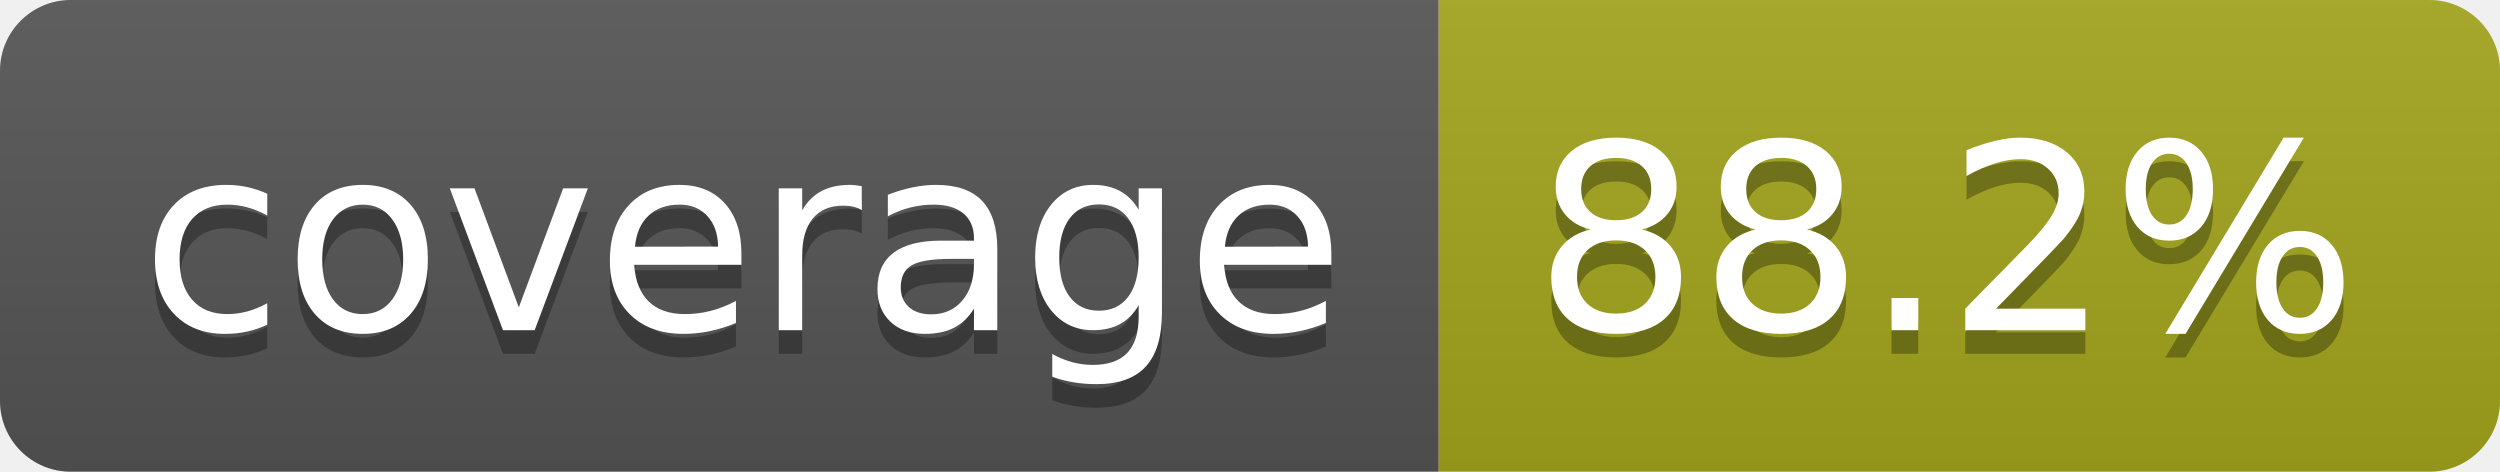
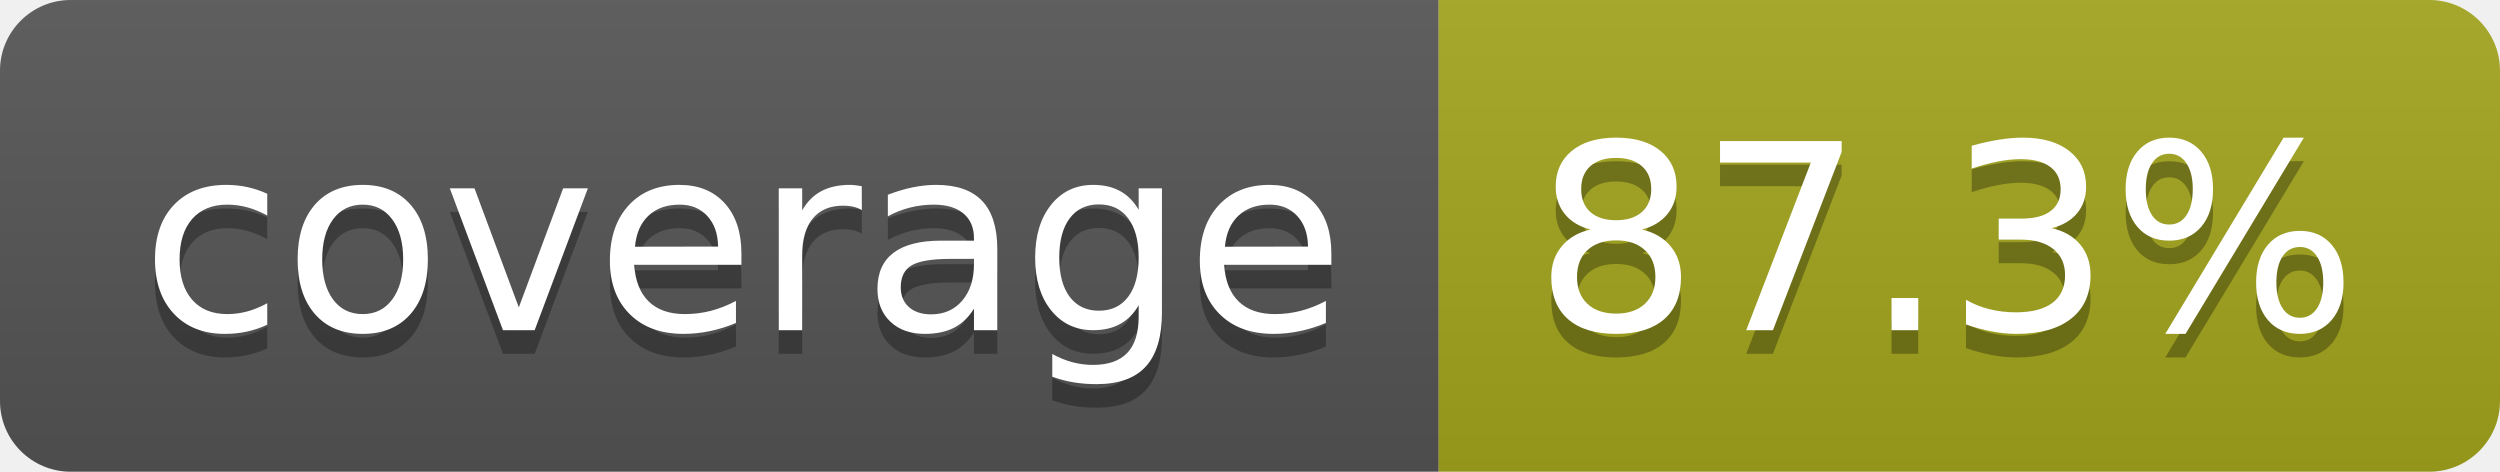
- <svg xmlns="http://www.w3.org/2000/svg" width="106" height="20" role="img" aria-label="coverage: 88.2%">
+ <svg xmlns="http://www.w3.org/2000/svg" width="106" height="20" role="img" aria-label="coverage: 87.3%">
  <linearGradient id="s" x2="0" y2="100%">
    <stop offset="0" stop-color="#bbb" stop-opacity=".1" />
    <stop offset="1" stop-opacity=".1" />
  </linearGradient>
  <clipPath id="r">
    <rect width="106" height="20" rx="3" fill="#fff" />
  </clipPath>
  <g clip-path="url(#r)">
    <rect width="61" height="20" fill="#555" />
    <rect x="61" width="45" height="20" fill="#a4a61d" />
    <rect width="106" height="20" fill="url(#s)" />
  </g>
  <g fill="#fff" text-anchor="middle" font-family="Verdana,Geneva,DejaVu Sans,sans-serif" text-rendering="geometricPrecision" font-size="110">
    <text aria-hidden="true" x="315" y="150" fill="#010101" fill-opacity=".3" transform="scale(.1)" textLength="510">coverage</text>
    <text x="315" y="140" transform="scale(.1)" fill="#fff" textLength="510">coverage</text>
-     <text aria-hidden="true" x="825" y="150" fill="#010101" fill-opacity=".3" transform="scale(.1)" textLength="350">88.2%</text>
-     <text x="825" y="140" transform="scale(.1)" fill="#fff" textLength="350">88.2%</text>
+     <text aria-hidden="true" x="825" y="150" fill="#010101" fill-opacity=".3" transform="scale(.1)" textLength="350">87.3%</text>
+     <text x="825" y="140" transform="scale(.1)" fill="#fff" textLength="350">87.3%</text>
  </g>
</svg>
